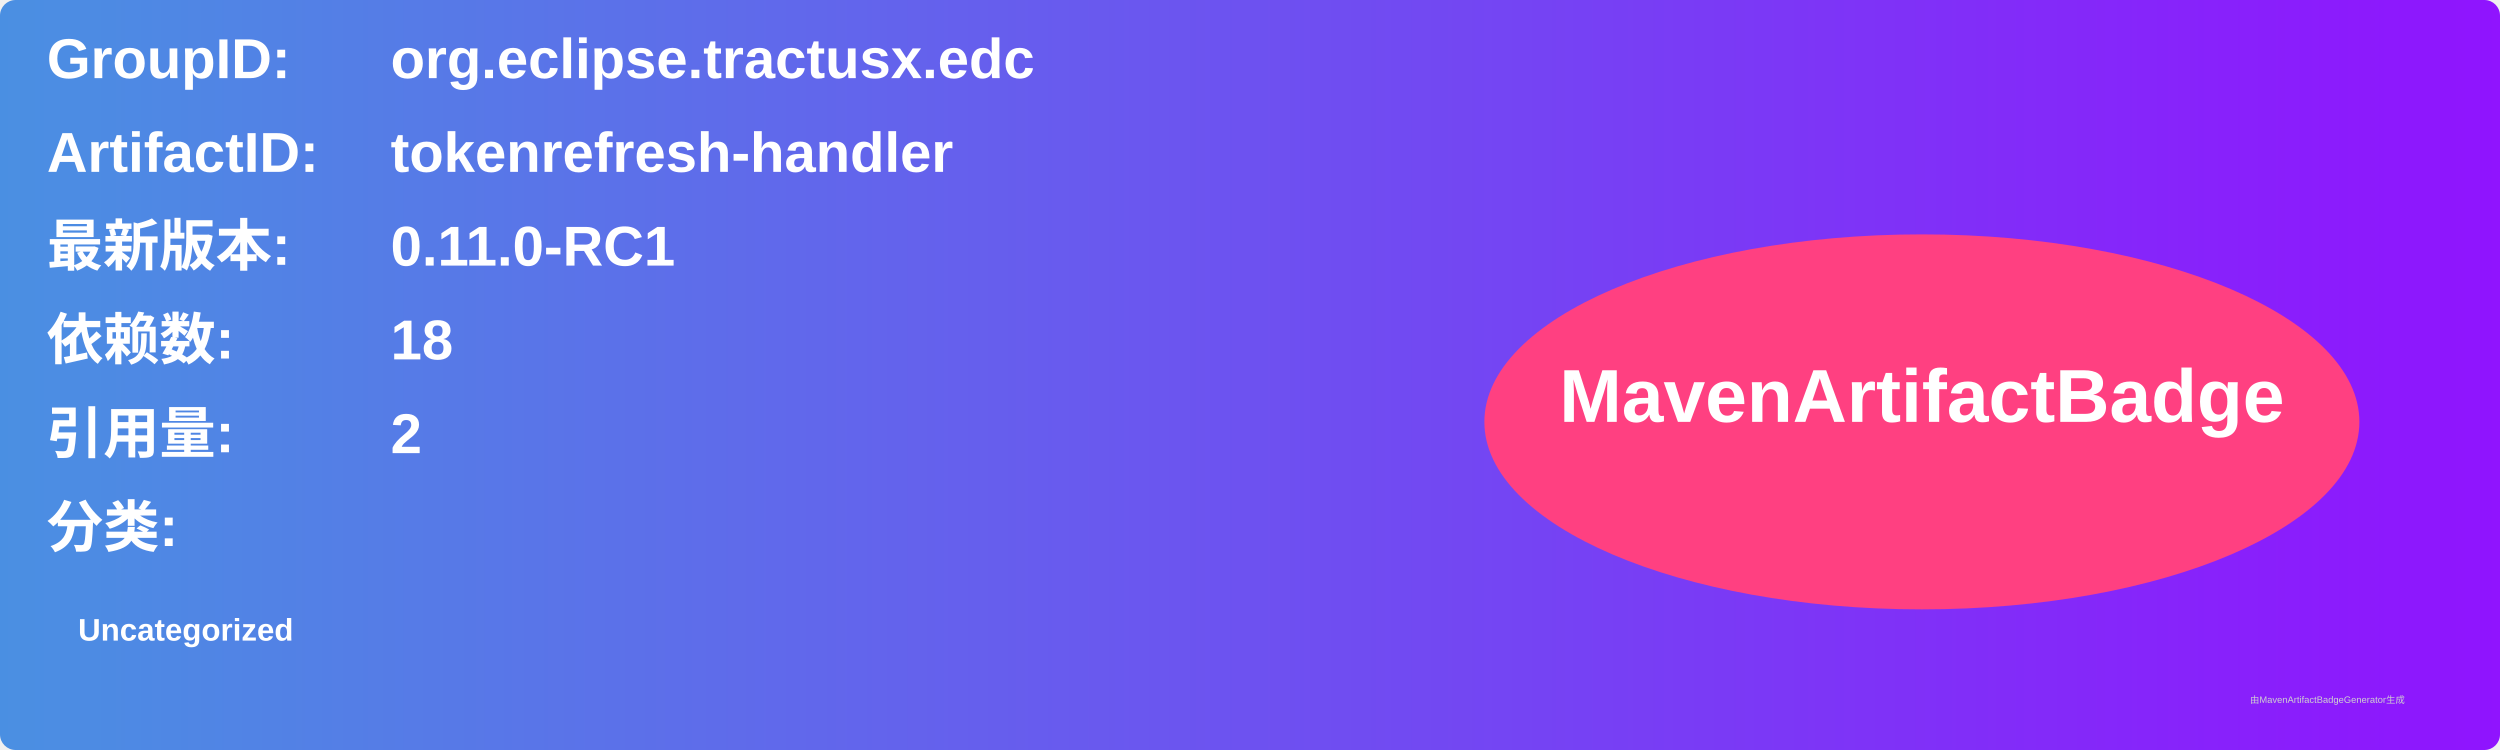
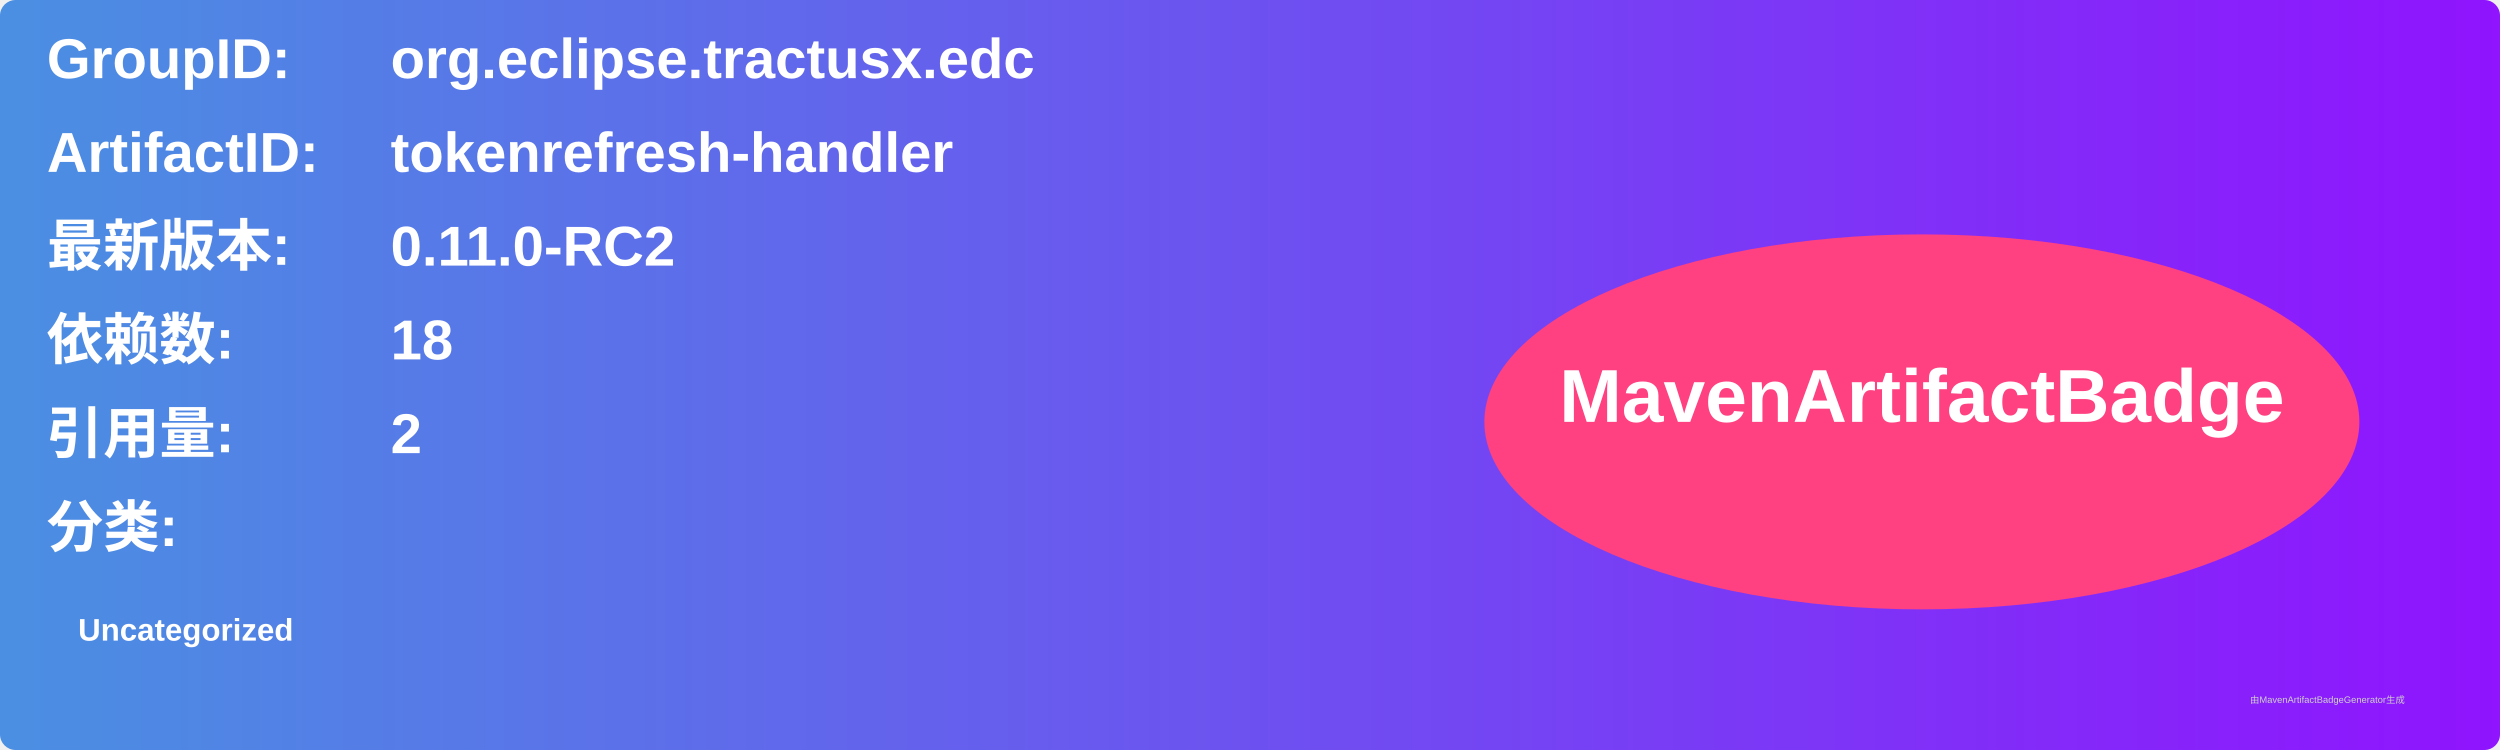
<svg xmlns="http://www.w3.org/2000/svg" width="800" height="240" viewBox="0 0 800 240">
  <linearGradient id="grad" x1="0%" y1="0%" x2="100%" y2="0%">
    <stop offset="0%" stop-color="#4a90e2" />
    <stop offset="100%" stop-color="#9013fe" />
  </linearGradient>
  <rect width="100%" height="100%" rx="5" ry="5" fill="url(#grad)" />
  <g transform="translate(15, 15)">
    <text x="0" y="10" font-family="Arial" font-size="18" fill="white" font-weight="bold" width="260">GroupID:</text>
    <text x="110" y="10" font-family="Arial" font-size="18" fill="white" font-weight="bold" width="460">org.eclipse.tractusx.edc</text>
    <text x="0" y="40" font-family="Arial" font-size="18" fill="white" font-weight="bold" width="260">ArtifactID:</text>
    <text x="110" y="40" font-family="Arial" font-size="18" fill="white" font-weight="bold" width="460">tokenrefresh-handler</text>
    <text x="0" y="70" font-family="Arial" font-size="18" fill="white" font-weight="bold">最新版本:</text>
    <text x="110" y="70" font-family="Arial" font-size="18" fill="white" font-weight="bold">
-       <tspan font-weight="bold">0.11.0-RC1</tspan>
+       <tspan font-weight="bold">0.11.0-RC2</tspan>
    </text>
    <text x="0" y="100" font-family="Arial" font-size="18" fill="white" font-weight="bold">依赖数: </text>
    <text x="110" y="100" font-family="Arial" font-size="18" fill="white">
      <tspan font-weight="bold">18</tspan>
    </text>
    <text x="0" y="130" font-family="Arial" font-size="18" fill="white" font-weight="bold">引用量: </text>
    <text x="110" y="130" font-family="Arial" font-size="18" fill="white">
      <tspan font-weight="bold">2</tspan>
    </text>
    <text x="0" y="160" font-family="Arial" font-size="18" fill="white" font-weight="bold">分类:</text>
    <text x="10" y="190" font-family="Arial" font-size="10" fill="white">
      <tspan font-weight="bold">Uncategorized</tspan>
    </text>
    <ellipse cx="600" cy="120" rx="140" ry="60" fill="#ff4081" />
    <text x="600" y="120" text-anchor="middle" font-family="Arial" font-size="24" fill="white" font-weight="bold">MavenArtifactBadge</text>
  </g>
  <text x="720" y="225" font-family="Arial" font-size="3" fill="#d0d0d0">由MavenArtifactBadgeGenerator生成</text>
</svg>
